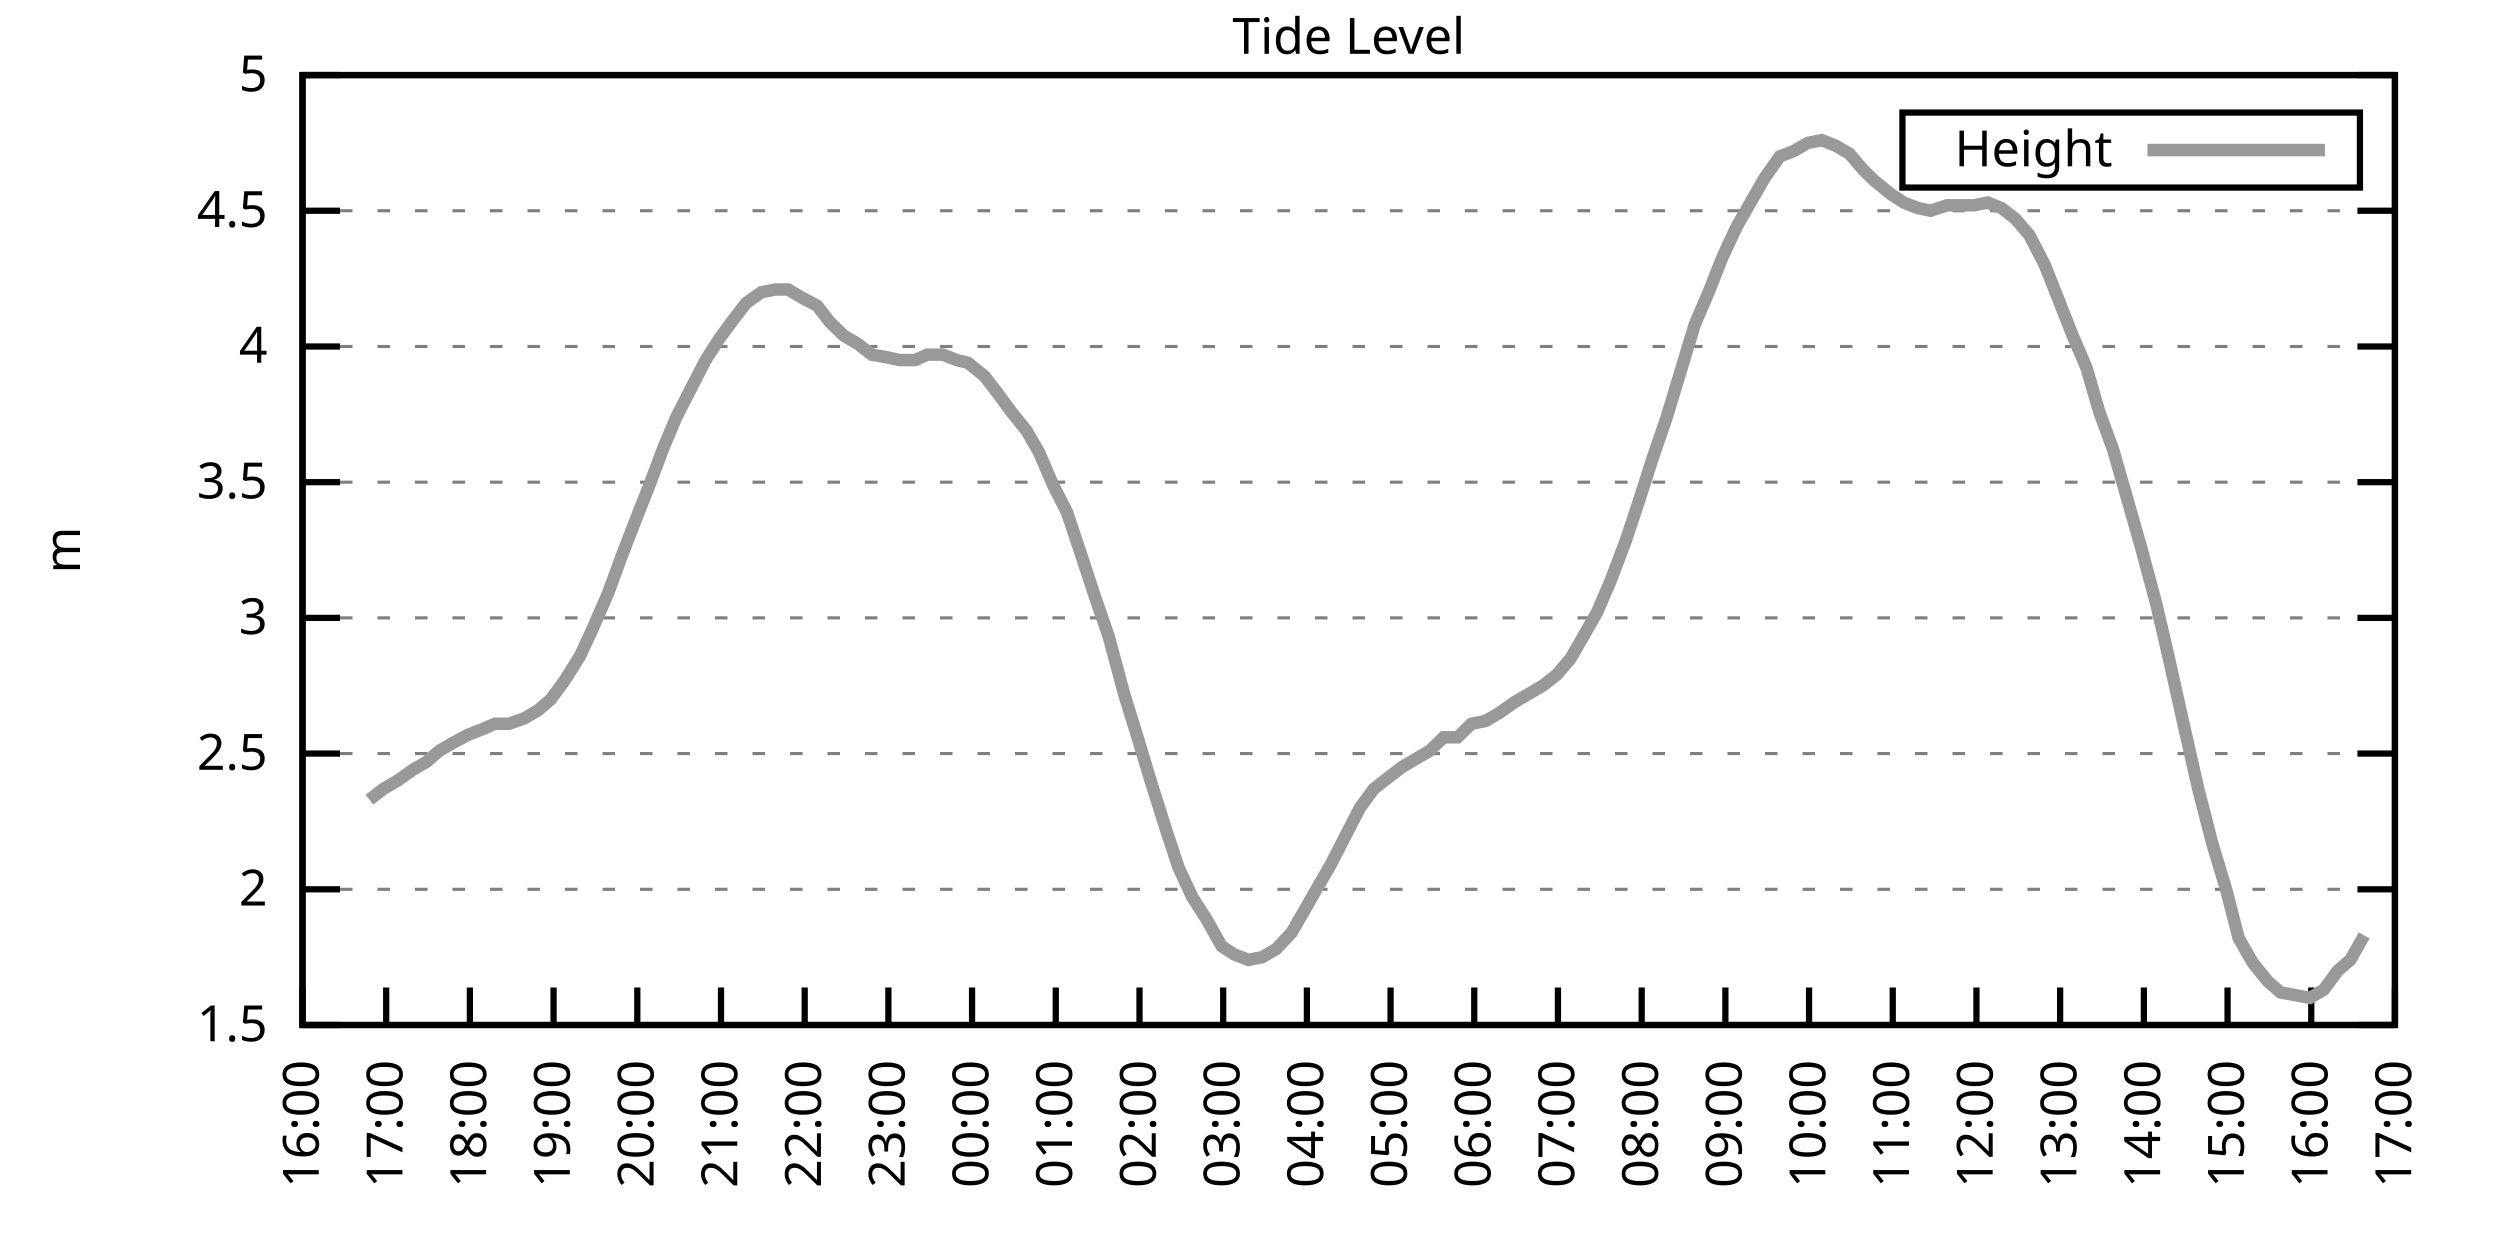
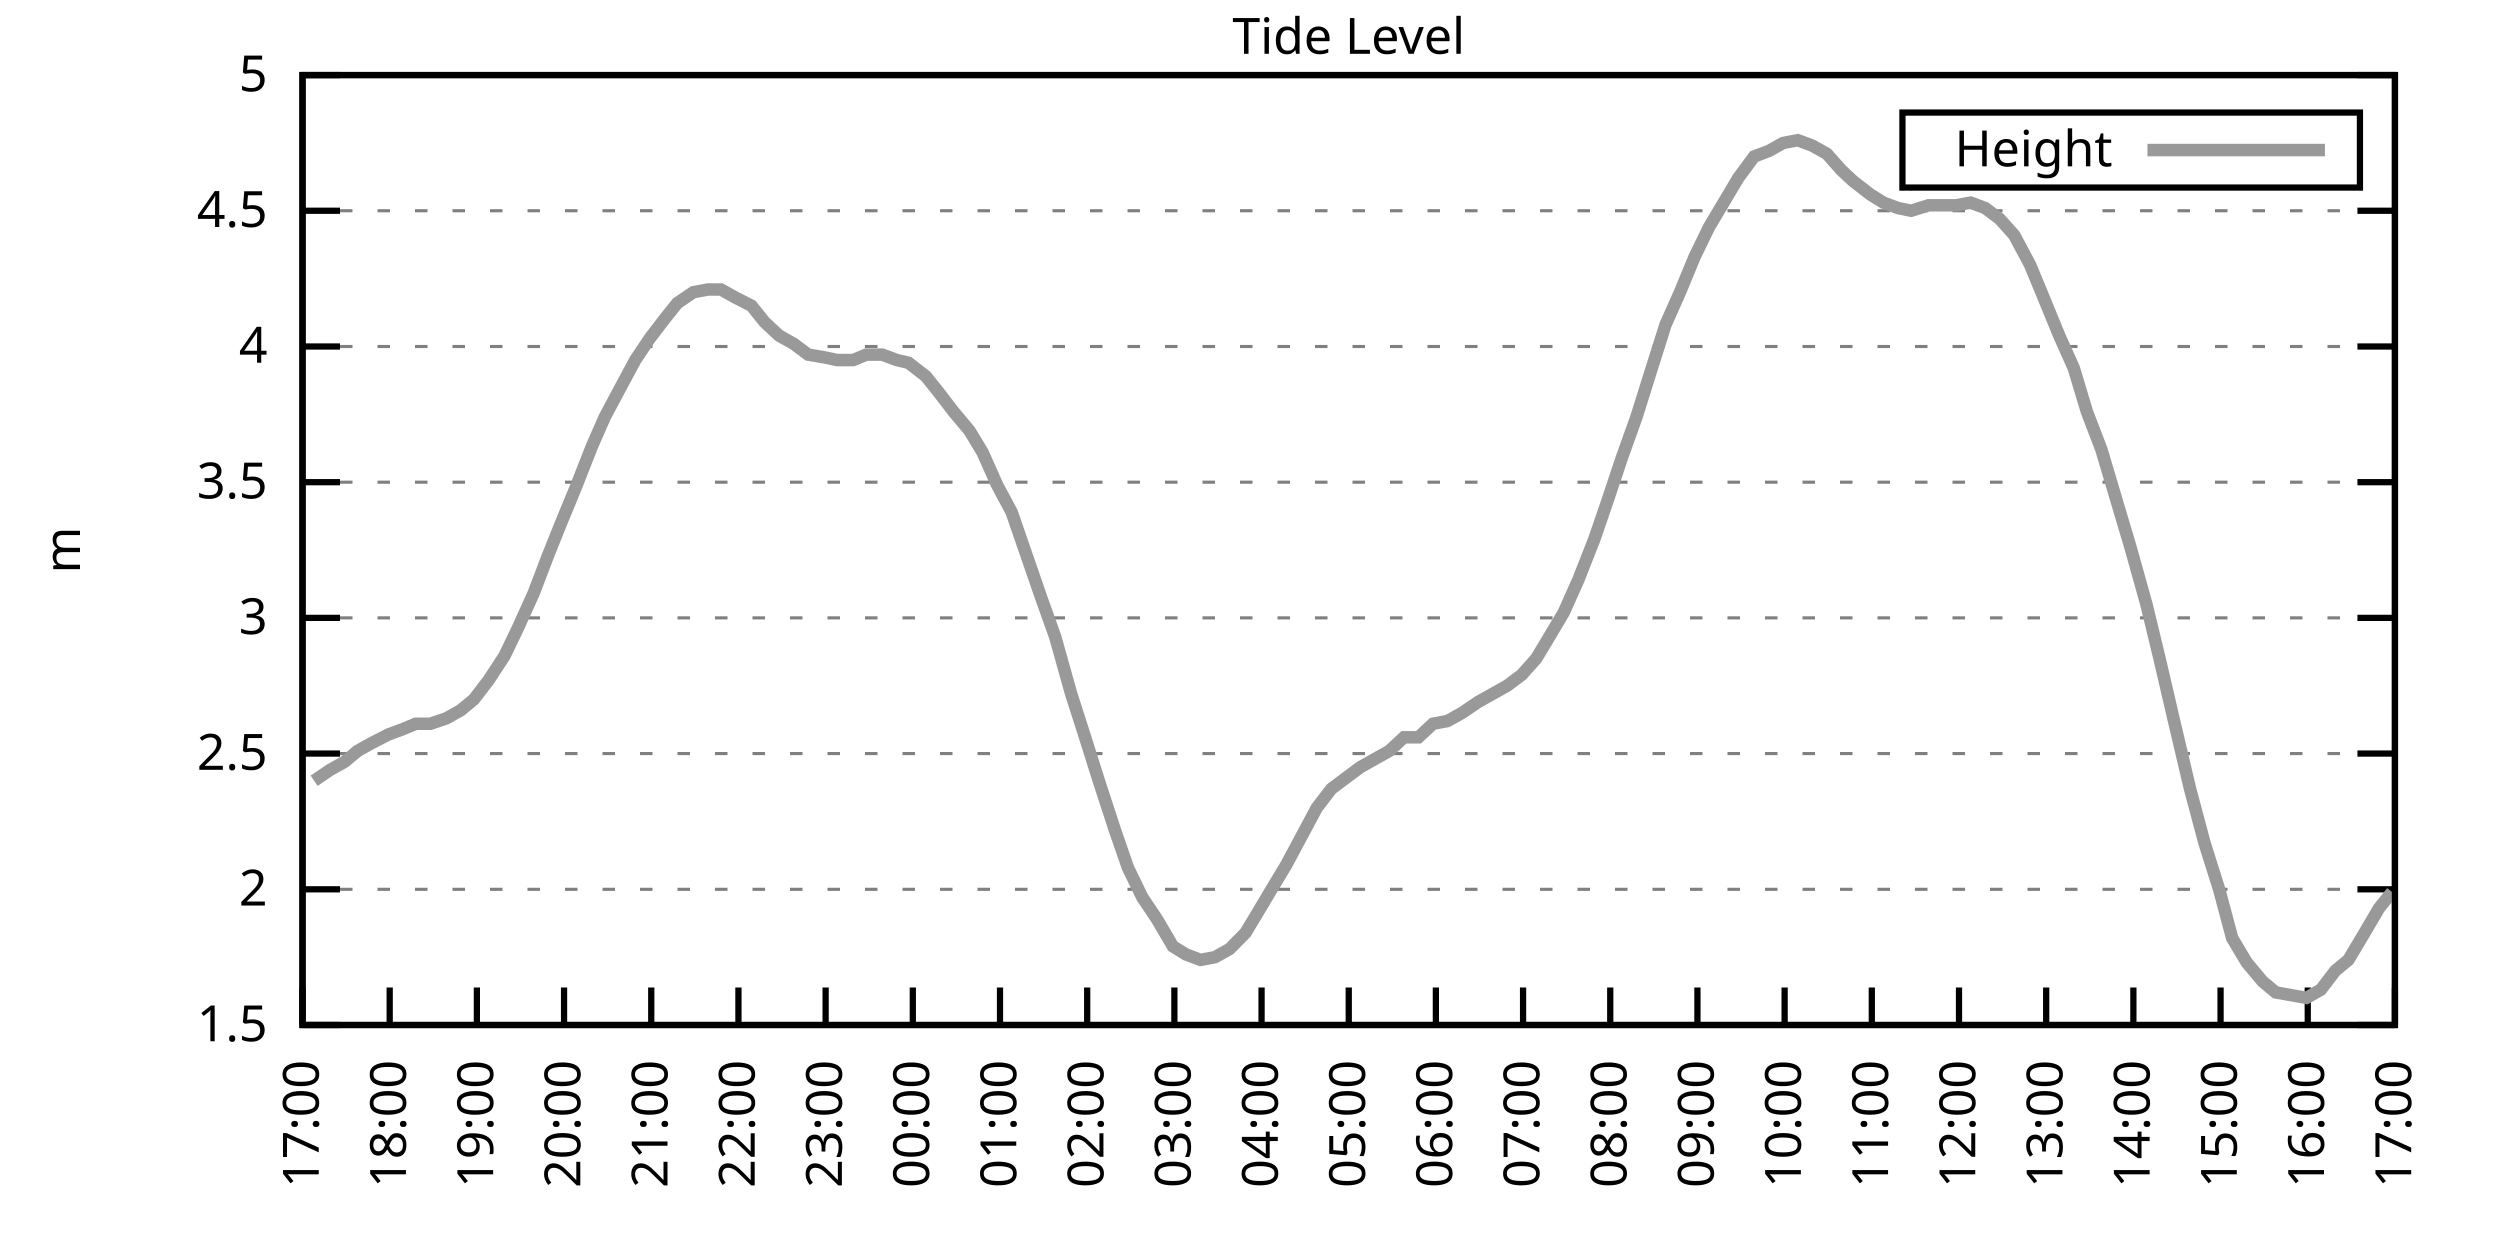
<svg xmlns="http://www.w3.org/2000/svg" xmlns:xlink="http://www.w3.org/1999/xlink" width="400" height="200" viewBox="0 0 400 200">
  <g id="gnuplot_canvas">
    <rect x="0" y="0" width="400" height="200" fill="none" />
    <defs>
      <circle id="gpDot" r="0.5" stroke-width="0.5" stroke="currentColor" />
      <path id="gpPt0" stroke-width="0.333" stroke="currentColor" d="M-1,0 h2 M0,-1 v2" />
      <path id="gpPt1" stroke-width="0.333" stroke="currentColor" d="M-1,-1 L1,1 M1,-1 L-1,1" />
      <path id="gpPt2" stroke-width="0.333" stroke="currentColor" d="M-1,0 L1,0 M0,-1 L0,1 M-1,-1 L1,1 M-1,1 L1,-1" />
      <rect id="gpPt3" stroke-width="0.333" stroke="currentColor" x="-1" y="-1" width="2" height="2" />
      <rect id="gpPt4" stroke-width="0.333" stroke="currentColor" fill="currentColor" x="-1" y="-1" width="2" height="2" />
      <circle id="gpPt5" stroke-width="0.333" stroke="currentColor" cx="0" cy="0" r="1" />
      <use xlink:href="#gpPt5" id="gpPt6" fill="currentColor" stroke="none" />
      <path id="gpPt7" stroke-width="0.333" stroke="currentColor" d="M0,-1.33 L-1.33,0.67 L1.33,0.67 z" />
      <use xlink:href="#gpPt7" id="gpPt8" fill="currentColor" stroke="none" />
      <use xlink:href="#gpPt7" id="gpPt9" stroke="currentColor" transform="rotate(180)" />
      <use xlink:href="#gpPt9" id="gpPt10" fill="currentColor" stroke="none" />
      <use xlink:href="#gpPt3" id="gpPt11" stroke="currentColor" transform="rotate(45)" />
      <use xlink:href="#gpPt11" id="gpPt12" fill="currentColor" stroke="none" />
      <path id="gpPt13" stroke-width="0.333" stroke="currentColor" d="M0,1.330 L1.265,0.411 L0.782,-1.067 L-0.782,-1.076 L-1.265,0.411 z" />
      <use xlink:href="#gpPt13" id="gpPt14" fill="currentColor" stroke="none" />
      <filter id="textbox" filterUnits="objectBoundingBox" x="0" y="0" height="1" width="1">
        <feFlood flood-color="white" flood-opacity="1" result="bgnd" />
        <feComposite in="SourceGraphic" in2="bgnd" operator="atop" />
      </filter>
      <filter id="greybox" filterUnits="objectBoundingBox" x="0" y="0" height="1" width="1">
        <feFlood flood-color="lightgrey" flood-opacity="1" result="grey" />
        <feComposite in="SourceGraphic" in2="grey" operator="atop" />
      </filter>
    </defs>
    <g fill="none" color="white" stroke="currentColor" stroke-width="1.00" stroke-linecap="butt" stroke-linejoin="miter">
</g>
    <g fill="none" color="black" stroke="currentColor" stroke-width="1.00" stroke-linecap="butt" stroke-linejoin="miter">
      <g stroke="none" shape-rendering="crispEdges">
        <polygon fill="rgb(255, 255, 255)" points="48.40,164.00 383.18,164.00 383.18,12.02 48.40,12.02 " />
      </g>
    </g>
    <g fill="none" color="black" stroke="currentColor" stroke-width="1.00" stroke-linecap="butt" stroke-linejoin="miter">
</g>
    <g fill="none" color="black" stroke="black" stroke-width="0.50" stroke-linecap="butt" stroke-linejoin="miter">
</g>
    <g fill="none" color="gray" stroke="currentColor" stroke-width="0.50" stroke-linecap="butt" stroke-linejoin="miter">
      <path stroke="gray" stroke-dasharray="2,4" class="gridline" d="M48.40,164.00 L383.19,164.00  " />
    </g>
    <g fill="none" color="gray" stroke="gray" stroke-width="1.00" stroke-linecap="butt" stroke-linejoin="miter">
</g>
    <g fill="none" color="black" stroke="currentColor" stroke-width="1.00" stroke-linecap="butt" stroke-linejoin="miter">
      <path stroke="black" d="M48.40,164.00 L54.40,164.00 M383.19,164.00 L377.19,164.00  " />
      <g transform="translate(42.80,166.60)" stroke="none" fill="black" font-family="Sans" font-size="8.00" text-anchor="end">
        <text>
          <tspan font-family="Sans"> 1.5</tspan>
        </text>
      </g>
    </g>
    <g fill="none" color="black" stroke="currentColor" stroke-width="1.00" stroke-linecap="butt" stroke-linejoin="miter">
</g>
    <g fill="none" color="black" stroke="black" stroke-width="0.50" stroke-linecap="butt" stroke-linejoin="miter">
</g>
    <g fill="none" color="gray" stroke="currentColor" stroke-width="0.50" stroke-linecap="butt" stroke-linejoin="miter">
      <path stroke="gray" stroke-dasharray="2,4" class="gridline" d="M48.40,142.29 L383.19,142.29  " />
    </g>
    <g fill="none" color="gray" stroke="gray" stroke-width="1.00" stroke-linecap="butt" stroke-linejoin="miter">
</g>
    <g fill="none" color="black" stroke="currentColor" stroke-width="1.00" stroke-linecap="butt" stroke-linejoin="miter">
      <path stroke="black" d="M48.40,142.29 L54.40,142.29 M383.19,142.29 L377.19,142.29  " />
      <g transform="translate(42.80,144.89)" stroke="none" fill="black" font-family="Sans" font-size="8.00" text-anchor="end">
        <text>
          <tspan font-family="Sans"> 2</tspan>
        </text>
      </g>
    </g>
    <g fill="none" color="black" stroke="currentColor" stroke-width="1.00" stroke-linecap="butt" stroke-linejoin="miter">
</g>
    <g fill="none" color="black" stroke="black" stroke-width="0.50" stroke-linecap="butt" stroke-linejoin="miter">
</g>
    <g fill="none" color="gray" stroke="currentColor" stroke-width="0.50" stroke-linecap="butt" stroke-linejoin="miter">
      <path stroke="gray" stroke-dasharray="2,4" class="gridline" d="M48.40,120.57 L383.19,120.57  " />
    </g>
    <g fill="none" color="gray" stroke="gray" stroke-width="1.00" stroke-linecap="butt" stroke-linejoin="miter">
</g>
    <g fill="none" color="black" stroke="currentColor" stroke-width="1.00" stroke-linecap="butt" stroke-linejoin="miter">
      <path stroke="black" d="M48.40,120.57 L54.40,120.57 M383.19,120.57 L377.19,120.57  " />
      <g transform="translate(42.80,123.17)" stroke="none" fill="black" font-family="Sans" font-size="8.00" text-anchor="end">
        <text>
          <tspan font-family="Sans"> 2.5</tspan>
        </text>
      </g>
    </g>
    <g fill="none" color="black" stroke="currentColor" stroke-width="1.00" stroke-linecap="butt" stroke-linejoin="miter">
</g>
    <g fill="none" color="black" stroke="black" stroke-width="0.50" stroke-linecap="butt" stroke-linejoin="miter">
</g>
    <g fill="none" color="gray" stroke="currentColor" stroke-width="0.50" stroke-linecap="butt" stroke-linejoin="miter">
      <path stroke="gray" stroke-dasharray="2,4" class="gridline" d="M48.40,98.86 L383.19,98.86  " />
    </g>
    <g fill="none" color="gray" stroke="gray" stroke-width="1.00" stroke-linecap="butt" stroke-linejoin="miter">
</g>
    <g fill="none" color="black" stroke="currentColor" stroke-width="1.00" stroke-linecap="butt" stroke-linejoin="miter">
      <path stroke="black" d="M48.40,98.86 L54.40,98.86 M383.19,98.86 L377.19,98.86  " />
      <g transform="translate(42.80,101.46)" stroke="none" fill="black" font-family="Sans" font-size="8.00" text-anchor="end">
        <text>
          <tspan font-family="Sans"> 3</tspan>
        </text>
      </g>
    </g>
    <g fill="none" color="black" stroke="currentColor" stroke-width="1.00" stroke-linecap="butt" stroke-linejoin="miter">
</g>
    <g fill="none" color="black" stroke="black" stroke-width="0.50" stroke-linecap="butt" stroke-linejoin="miter">
</g>
    <g fill="none" color="gray" stroke="currentColor" stroke-width="0.50" stroke-linecap="butt" stroke-linejoin="miter">
      <path stroke="gray" stroke-dasharray="2,4" class="gridline" d="M48.40,77.15 L383.19,77.15  " />
    </g>
    <g fill="none" color="gray" stroke="gray" stroke-width="1.00" stroke-linecap="butt" stroke-linejoin="miter">
</g>
    <g fill="none" color="black" stroke="currentColor" stroke-width="1.00" stroke-linecap="butt" stroke-linejoin="miter">
      <path stroke="black" d="M48.40,77.15 L54.40,77.15 M383.19,77.15 L377.19,77.15  " />
      <g transform="translate(42.80,79.75)" stroke="none" fill="black" font-family="Sans" font-size="8.00" text-anchor="end">
        <text>
          <tspan font-family="Sans"> 3.5</tspan>
        </text>
      </g>
    </g>
    <g fill="none" color="black" stroke="currentColor" stroke-width="1.00" stroke-linecap="butt" stroke-linejoin="miter">
</g>
    <g fill="none" color="black" stroke="black" stroke-width="0.50" stroke-linecap="butt" stroke-linejoin="miter">
</g>
    <g fill="none" color="gray" stroke="currentColor" stroke-width="0.50" stroke-linecap="butt" stroke-linejoin="miter">
      <path stroke="gray" stroke-dasharray="2,4" class="gridline" d="M48.40,55.44 L383.19,55.44  " />
    </g>
    <g fill="none" color="gray" stroke="gray" stroke-width="1.00" stroke-linecap="butt" stroke-linejoin="miter">
</g>
    <g fill="none" color="black" stroke="currentColor" stroke-width="1.00" stroke-linecap="butt" stroke-linejoin="miter">
      <path stroke="black" d="M48.40,55.44 L54.40,55.44 M383.19,55.44 L377.19,55.44  " />
      <g transform="translate(42.80,58.04)" stroke="none" fill="black" font-family="Sans" font-size="8.00" text-anchor="end">
        <text>
          <tspan font-family="Sans"> 4</tspan>
        </text>
      </g>
    </g>
    <g fill="none" color="black" stroke="currentColor" stroke-width="1.00" stroke-linecap="butt" stroke-linejoin="miter">
</g>
    <g fill="none" color="black" stroke="black" stroke-width="0.50" stroke-linecap="butt" stroke-linejoin="miter">
</g>
    <g fill="none" color="gray" stroke="currentColor" stroke-width="0.50" stroke-linecap="butt" stroke-linejoin="miter">
      <path stroke="gray" stroke-dasharray="2,4" class="gridline" d="M48.40,33.72 L383.19,33.72  " />
    </g>
    <g fill="none" color="gray" stroke="gray" stroke-width="1.00" stroke-linecap="butt" stroke-linejoin="miter">
</g>
    <g fill="none" color="black" stroke="currentColor" stroke-width="1.00" stroke-linecap="butt" stroke-linejoin="miter">
      <path stroke="black" d="M48.40,33.72 L54.40,33.72 M383.19,33.72 L377.19,33.72  " />
      <g transform="translate(42.80,36.32)" stroke="none" fill="black" font-family="Sans" font-size="8.00" text-anchor="end">
        <text>
          <tspan font-family="Sans"> 4.5</tspan>
        </text>
      </g>
    </g>
    <g fill="none" color="black" stroke="currentColor" stroke-width="1.00" stroke-linecap="butt" stroke-linejoin="miter">
</g>
    <g fill="none" color="black" stroke="black" stroke-width="0.50" stroke-linecap="butt" stroke-linejoin="miter">
</g>
    <g fill="none" color="gray" stroke="currentColor" stroke-width="0.50" stroke-linecap="butt" stroke-linejoin="miter">
      <path stroke="gray" stroke-dasharray="2,4" class="gridline" d="M48.40,12.01 L383.19,12.01  " />
    </g>
    <g fill="none" color="gray" stroke="gray" stroke-width="1.00" stroke-linecap="butt" stroke-linejoin="miter">
</g>
    <g fill="none" color="black" stroke="currentColor" stroke-width="1.00" stroke-linecap="butt" stroke-linejoin="miter">
      <path stroke="black" d="M48.40,12.01 L54.40,12.01 M383.19,12.01 L377.19,12.01  " />
      <g transform="translate(42.80,14.61)" stroke="none" fill="black" font-family="Sans" font-size="8.00" text-anchor="end">
        <text>
          <tspan font-family="Sans"> 5</tspan>
        </text>
      </g>
    </g>
    <g fill="none" color="black" stroke="currentColor" stroke-width="1.00" stroke-linecap="butt" stroke-linejoin="miter">
      <path stroke="black" d="M48.40,164.00 L48.40,158.00  " />
      <g transform="translate(51.00,169.60) rotate(270.00)" stroke="none" fill="black" font-family="Sans" font-size="8.00" text-anchor="end">
        <text>
-           <tspan font-family="Sans">16:00</tspan>
-         </text>
-       </g>
-     </g>
-     <g fill="none" color="black" stroke="currentColor" stroke-width="1.00" stroke-linecap="butt" stroke-linejoin="miter">
-       <path stroke="black" d="M61.79,164.00 L61.79,158.00  " />
-       <g transform="translate(64.39,169.60) rotate(270.00)" stroke="none" fill="black" font-family="Sans" font-size="8.00" text-anchor="end">
-         <text>
          <tspan font-family="Sans">17:00</tspan>
        </text>
      </g>
    </g>
    <g fill="none" color="black" stroke="currentColor" stroke-width="1.00" stroke-linecap="butt" stroke-linejoin="miter">
-       <path stroke="black" d="M75.18,164.00 L75.18,158.00  " />
-       <g transform="translate(77.78,169.60) rotate(270.00)" stroke="none" fill="black" font-family="Sans" font-size="8.00" text-anchor="end">
+       <path stroke="black" d="M62.35,164.00 L62.35,158.00  " />
+       <g transform="translate(64.95,169.60) rotate(270.00)" stroke="none" fill="black" font-family="Sans" font-size="8.00" text-anchor="end">
        <text>
          <tspan font-family="Sans">18:00</tspan>
        </text>
      </g>
    </g>
    <g fill="none" color="black" stroke="currentColor" stroke-width="1.00" stroke-linecap="butt" stroke-linejoin="miter">
-       <path stroke="black" d="M88.57,164.00 L88.57,158.00  " />
-       <g transform="translate(91.17,169.60) rotate(270.00)" stroke="none" fill="black" font-family="Sans" font-size="8.00" text-anchor="end">
+       <path stroke="black" d="M76.30,164.00 L76.30,158.00  " />
+       <g transform="translate(78.90,169.60) rotate(270.00)" stroke="none" fill="black" font-family="Sans" font-size="8.00" text-anchor="end">
        <text>
          <tspan font-family="Sans">19:00</tspan>
        </text>
      </g>
    </g>
    <g fill="none" color="black" stroke="currentColor" stroke-width="1.00" stroke-linecap="butt" stroke-linejoin="miter">
-       <path stroke="black" d="M101.97,164.00 L101.97,158.00  " />
-       <g transform="translate(104.57,169.60) rotate(270.00)" stroke="none" fill="black" font-family="Sans" font-size="8.00" text-anchor="end">
+       <path stroke="black" d="M90.25,164.00 L90.25,158.00  " />
+       <g transform="translate(92.85,169.60) rotate(270.00)" stroke="none" fill="black" font-family="Sans" font-size="8.00" text-anchor="end">
        <text>
          <tspan font-family="Sans">20:00</tspan>
        </text>
      </g>
    </g>
    <g fill="none" color="black" stroke="currentColor" stroke-width="1.00" stroke-linecap="butt" stroke-linejoin="miter">
-       <path stroke="black" d="M115.36,164.00 L115.36,158.00  " />
-       <g transform="translate(117.96,169.60) rotate(270.00)" stroke="none" fill="black" font-family="Sans" font-size="8.00" text-anchor="end">
+       <path stroke="black" d="M104.20,164.00 L104.20,158.00  " />
+       <g transform="translate(106.80,169.60) rotate(270.00)" stroke="none" fill="black" font-family="Sans" font-size="8.00" text-anchor="end">
        <text>
          <tspan font-family="Sans">21:00</tspan>
        </text>
      </g>
    </g>
    <g fill="none" color="black" stroke="currentColor" stroke-width="1.00" stroke-linecap="butt" stroke-linejoin="miter">
-       <path stroke="black" d="M128.75,164.00 L128.75,158.00  " />
-       <g transform="translate(131.35,169.60) rotate(270.00)" stroke="none" fill="black" font-family="Sans" font-size="8.00" text-anchor="end">
+       <path stroke="black" d="M118.15,164.00 L118.15,158.00  " />
+       <g transform="translate(120.75,169.60) rotate(270.00)" stroke="none" fill="black" font-family="Sans" font-size="8.00" text-anchor="end">
        <text>
          <tspan font-family="Sans">22:00</tspan>
        </text>
      </g>
    </g>
    <g fill="none" color="black" stroke="currentColor" stroke-width="1.00" stroke-linecap="butt" stroke-linejoin="miter">
-       <path stroke="black" d="M142.14,164.00 L142.14,158.00  " />
-       <g transform="translate(144.74,169.60) rotate(270.00)" stroke="none" fill="black" font-family="Sans" font-size="8.00" text-anchor="end">
+       <path stroke="black" d="M132.10,164.00 L132.10,158.00  " />
+       <g transform="translate(134.70,169.60) rotate(270.00)" stroke="none" fill="black" font-family="Sans" font-size="8.00" text-anchor="end">
        <text>
          <tspan font-family="Sans">23:00</tspan>
        </text>
      </g>
    </g>
    <g fill="none" color="black" stroke="currentColor" stroke-width="1.00" stroke-linecap="butt" stroke-linejoin="miter">
-       <path stroke="black" d="M155.53,164.00 L155.53,158.00  " />
-       <g transform="translate(158.13,169.60) rotate(270.00)" stroke="none" fill="black" font-family="Sans" font-size="8.00" text-anchor="end">
+       <path stroke="black" d="M146.05,164.00 L146.05,158.00  " />
+       <g transform="translate(148.65,169.60) rotate(270.00)" stroke="none" fill="black" font-family="Sans" font-size="8.00" text-anchor="end">
        <text>
          <tspan font-family="Sans">00:00</tspan>
        </text>
      </g>
    </g>
    <g fill="none" color="black" stroke="currentColor" stroke-width="1.00" stroke-linecap="butt" stroke-linejoin="miter">
-       <path stroke="black" d="M168.92,164.00 L168.92,158.00  " />
-       <g transform="translate(171.52,169.60) rotate(270.00)" stroke="none" fill="black" font-family="Sans" font-size="8.00" text-anchor="end">
+       <path stroke="black" d="M160.00,164.00 L160.00,158.00  " />
+       <g transform="translate(162.60,169.60) rotate(270.00)" stroke="none" fill="black" font-family="Sans" font-size="8.00" text-anchor="end">
        <text>
          <tspan font-family="Sans">01:00</tspan>
        </text>
      </g>
    </g>
    <g fill="none" color="black" stroke="currentColor" stroke-width="1.00" stroke-linecap="butt" stroke-linejoin="miter">
-       <path stroke="black" d="M182.32,164.00 L182.32,158.00  " />
-       <g transform="translate(184.92,169.60) rotate(270.00)" stroke="none" fill="black" font-family="Sans" font-size="8.00" text-anchor="end">
+       <path stroke="black" d="M173.95,164.00 L173.95,158.00  " />
+       <g transform="translate(176.55,169.60) rotate(270.00)" stroke="none" fill="black" font-family="Sans" font-size="8.00" text-anchor="end">
        <text>
          <tspan font-family="Sans">02:00</tspan>
        </text>
      </g>
    </g>
    <g fill="none" color="black" stroke="currentColor" stroke-width="1.00" stroke-linecap="butt" stroke-linejoin="miter">
-       <path stroke="black" d="M195.71,164.00 L195.71,158.00  " />
-       <g transform="translate(198.31,169.60) rotate(270.00)" stroke="none" fill="black" font-family="Sans" font-size="8.00" text-anchor="end">
+       <path stroke="black" d="M187.90,164.00 L187.90,158.00  " />
+       <g transform="translate(190.50,169.60) rotate(270.00)" stroke="none" fill="black" font-family="Sans" font-size="8.00" text-anchor="end">
        <text>
          <tspan font-family="Sans">03:00</tspan>
        </text>
      </g>
    </g>
    <g fill="none" color="black" stroke="currentColor" stroke-width="1.00" stroke-linecap="butt" stroke-linejoin="miter">
-       <path stroke="black" d="M209.10,164.00 L209.10,158.00  " />
-       <g transform="translate(211.70,169.60) rotate(270.00)" stroke="none" fill="black" font-family="Sans" font-size="8.00" text-anchor="end">
+       <path stroke="black" d="M201.85,164.00 L201.85,158.00  " />
+       <g transform="translate(204.45,169.60) rotate(270.00)" stroke="none" fill="black" font-family="Sans" font-size="8.00" text-anchor="end">
        <text>
          <tspan font-family="Sans">04:00</tspan>
        </text>
      </g>
    </g>
    <g fill="none" color="black" stroke="currentColor" stroke-width="1.00" stroke-linecap="butt" stroke-linejoin="miter">
-       <path stroke="black" d="M222.49,164.00 L222.49,158.00  " />
-       <g transform="translate(225.09,169.60) rotate(270.00)" stroke="none" fill="black" font-family="Sans" font-size="8.00" text-anchor="end">
+       <path stroke="black" d="M215.80,164.00 L215.80,158.00  " />
+       <g transform="translate(218.40,169.60) rotate(270.00)" stroke="none" fill="black" font-family="Sans" font-size="8.00" text-anchor="end">
        <text>
          <tspan font-family="Sans">05:00</tspan>
        </text>
      </g>
    </g>
    <g fill="none" color="black" stroke="currentColor" stroke-width="1.00" stroke-linecap="butt" stroke-linejoin="miter">
-       <path stroke="black" d="M235.88,164.00 L235.88,158.00  " />
-       <g transform="translate(238.48,169.60) rotate(270.00)" stroke="none" fill="black" font-family="Sans" font-size="8.00" text-anchor="end">
+       <path stroke="black" d="M229.74,164.00 L229.74,158.00  " />
+       <g transform="translate(232.34,169.60) rotate(270.00)" stroke="none" fill="black" font-family="Sans" font-size="8.00" text-anchor="end">
        <text>
          <tspan font-family="Sans">06:00</tspan>
        </text>
      </g>
    </g>
    <g fill="none" color="black" stroke="currentColor" stroke-width="1.00" stroke-linecap="butt" stroke-linejoin="miter">
-       <path stroke="black" d="M249.27,164.00 L249.27,158.00  " />
-       <g transform="translate(251.87,169.60) rotate(270.00)" stroke="none" fill="black" font-family="Sans" font-size="8.00" text-anchor="end">
+       <path stroke="black" d="M243.69,164.00 L243.69,158.00  " />
+       <g transform="translate(246.29,169.60) rotate(270.00)" stroke="none" fill="black" font-family="Sans" font-size="8.00" text-anchor="end">
        <text>
          <tspan font-family="Sans">07:00</tspan>
        </text>
      </g>
    </g>
    <g fill="none" color="black" stroke="currentColor" stroke-width="1.00" stroke-linecap="butt" stroke-linejoin="miter">
-       <path stroke="black" d="M262.67,164.00 L262.67,158.00  " />
-       <g transform="translate(265.27,169.60) rotate(270.00)" stroke="none" fill="black" font-family="Sans" font-size="8.00" text-anchor="end">
+       <path stroke="black" d="M257.64,164.00 L257.64,158.00  " />
+       <g transform="translate(260.24,169.60) rotate(270.00)" stroke="none" fill="black" font-family="Sans" font-size="8.00" text-anchor="end">
        <text>
          <tspan font-family="Sans">08:00</tspan>
        </text>
      </g>
    </g>
    <g fill="none" color="black" stroke="currentColor" stroke-width="1.00" stroke-linecap="butt" stroke-linejoin="miter">
-       <path stroke="black" d="M276.06,164.00 L276.06,158.00  " />
-       <g transform="translate(278.66,169.60) rotate(270.00)" stroke="none" fill="black" font-family="Sans" font-size="8.00" text-anchor="end">
+       <path stroke="black" d="M271.59,164.00 L271.59,158.00  " />
+       <g transform="translate(274.19,169.60) rotate(270.00)" stroke="none" fill="black" font-family="Sans" font-size="8.00" text-anchor="end">
        <text>
          <tspan font-family="Sans">09:00</tspan>
        </text>
      </g>
    </g>
    <g fill="none" color="black" stroke="currentColor" stroke-width="1.00" stroke-linecap="butt" stroke-linejoin="miter">
-       <path stroke="black" d="M289.45,164.00 L289.45,158.00  " />
-       <g transform="translate(292.05,169.60) rotate(270.00)" stroke="none" fill="black" font-family="Sans" font-size="8.00" text-anchor="end">
+       <path stroke="black" d="M285.54,164.00 L285.54,158.00  " />
+       <g transform="translate(288.14,169.60) rotate(270.00)" stroke="none" fill="black" font-family="Sans" font-size="8.00" text-anchor="end">
        <text>
          <tspan font-family="Sans">10:00</tspan>
        </text>
      </g>
    </g>
    <g fill="none" color="black" stroke="currentColor" stroke-width="1.00" stroke-linecap="butt" stroke-linejoin="miter">
-       <path stroke="black" d="M302.84,164.00 L302.84,158.00  " />
-       <g transform="translate(305.44,169.60) rotate(270.00)" stroke="none" fill="black" font-family="Sans" font-size="8.00" text-anchor="end">
+       <path stroke="black" d="M299.49,164.00 L299.49,158.00  " />
+       <g transform="translate(302.09,169.60) rotate(270.00)" stroke="none" fill="black" font-family="Sans" font-size="8.00" text-anchor="end">
        <text>
          <tspan font-family="Sans">11:00</tspan>
        </text>
      </g>
    </g>
    <g fill="none" color="black" stroke="currentColor" stroke-width="1.00" stroke-linecap="butt" stroke-linejoin="miter">
-       <path stroke="black" d="M316.23,164.00 L316.23,158.00  " />
-       <g transform="translate(318.83,169.60) rotate(270.00)" stroke="none" fill="black" font-family="Sans" font-size="8.00" text-anchor="end">
+       <path stroke="black" d="M313.44,164.00 L313.44,158.00  " />
+       <g transform="translate(316.04,169.60) rotate(270.00)" stroke="none" fill="black" font-family="Sans" font-size="8.00" text-anchor="end">
        <text>
          <tspan font-family="Sans">12:00</tspan>
        </text>
      </g>
    </g>
    <g fill="none" color="black" stroke="currentColor" stroke-width="1.00" stroke-linecap="butt" stroke-linejoin="miter">
-       <path stroke="black" d="M329.62,164.00 L329.62,158.00  " />
-       <g transform="translate(332.22,169.60) rotate(270.00)" stroke="none" fill="black" font-family="Sans" font-size="8.00" text-anchor="end">
+       <path stroke="black" d="M327.39,164.00 L327.39,158.00  " />
+       <g transform="translate(329.99,169.60) rotate(270.00)" stroke="none" fill="black" font-family="Sans" font-size="8.00" text-anchor="end">
        <text>
          <tspan font-family="Sans">13:00</tspan>
        </text>
      </g>
    </g>
    <g fill="none" color="black" stroke="currentColor" stroke-width="1.00" stroke-linecap="butt" stroke-linejoin="miter">
-       <path stroke="black" d="M343.02,164.00 L343.02,158.00  " />
-       <g transform="translate(345.62,169.60) rotate(270.00)" stroke="none" fill="black" font-family="Sans" font-size="8.00" text-anchor="end">
+       <path stroke="black" d="M341.34,164.00 L341.34,158.00  " />
+       <g transform="translate(343.94,169.60) rotate(270.00)" stroke="none" fill="black" font-family="Sans" font-size="8.00" text-anchor="end">
        <text>
          <tspan font-family="Sans">14:00</tspan>
        </text>
      </g>
    </g>
    <g fill="none" color="black" stroke="currentColor" stroke-width="1.00" stroke-linecap="butt" stroke-linejoin="miter">
-       <path stroke="black" d="M356.41,164.00 L356.41,158.00  " />
-       <g transform="translate(359.01,169.60) rotate(270.00)" stroke="none" fill="black" font-family="Sans" font-size="8.00" text-anchor="end">
+       <path stroke="black" d="M355.29,164.00 L355.29,158.00  " />
+       <g transform="translate(357.89,169.60) rotate(270.00)" stroke="none" fill="black" font-family="Sans" font-size="8.00" text-anchor="end">
        <text>
          <tspan font-family="Sans">15:00</tspan>
        </text>
      </g>
    </g>
    <g fill="none" color="black" stroke="currentColor" stroke-width="1.00" stroke-linecap="butt" stroke-linejoin="miter">
-       <path stroke="black" d="M369.80,164.00 L369.80,158.00  " />
-       <g transform="translate(372.40,169.60) rotate(270.00)" stroke="none" fill="black" font-family="Sans" font-size="8.00" text-anchor="end">
+       <path stroke="black" d="M369.24,164.00 L369.24,158.00  " />
+       <g transform="translate(371.84,169.60) rotate(270.00)" stroke="none" fill="black" font-family="Sans" font-size="8.00" text-anchor="end">
        <text>
          <tspan font-family="Sans">16:00</tspan>
        </text>
      </g>
    </g>
    <g fill="none" color="black" stroke="currentColor" stroke-width="1.00" stroke-linecap="butt" stroke-linejoin="miter">
      <path stroke="black" d="M383.19,164.00 L383.19,158.00  " />
      <g transform="translate(385.79,169.60) rotate(270.00)" stroke="none" fill="black" font-family="Sans" font-size="8.00" text-anchor="end">
        <text>
          <tspan font-family="Sans">17:00</tspan>
        </text>
      </g>
    </g>
    <g fill="none" color="black" stroke="currentColor" stroke-width="1.00" stroke-linecap="butt" stroke-linejoin="miter">
</g>
    <g fill="none" color="black" stroke="currentColor" stroke-width="1.00" stroke-linecap="butt" stroke-linejoin="miter">
      <path stroke="black" d="M48.40,12.01 L48.40,164.00 L383.19,164.00 L383.19,12.01 L48.40,12.01 Z  " />
    </g>
    <g fill="none" color="black" stroke="currentColor" stroke-width="1.00" stroke-linecap="butt" stroke-linejoin="miter">
</g>
    <g fill="none" color="black" stroke="currentColor" stroke-width="1.00" stroke-linecap="butt" stroke-linejoin="miter">
      <path stroke="black" d="M304.39,30.01 L304.39,18.01 L377.59,18.01 L377.59,30.01 L304.39,30.01 Z  " />
    </g>
    <g id="Tide_level_plot_1">
      <g fill="none" color="white" stroke="black" stroke-width="2.00" stroke-linecap="butt" stroke-linejoin="miter">
</g>
      <g fill="none" color="black" stroke="currentColor" stroke-width="2.00" stroke-linecap="butt" stroke-linejoin="miter">
        <g transform="translate(337.99,26.61)" stroke="none" fill="black" font-family="Sans" font-size="8.00" text-anchor="end">
          <text>
            <tspan font-family="Sans">Height</tspan>
          </text>
        </g>
      </g>
      <g fill="none" color="black" stroke="currentColor" stroke-width="2.00" stroke-linecap="butt" stroke-linejoin="miter">
-         <path stroke="rgb(153, 153, 153)" d="M343.59,24.01 L371.99,24.01 M59.11,127.96 L61.35,126.22 L63.58,124.92 L66.03,123.18 L68.26,121.88 L70.27,120.14   L72.50,118.84 L74.96,117.53 L77.19,116.67 L79.20,115.80 L81.43,115.80 L83.89,114.93 L86.12,113.63 L88.13,111.89   L90.36,108.85 L92.82,104.94 L94.82,100.60 L97.28,94.95 L99.51,88.87 L101.52,83.66 L103.75,78.02 L106.21,71.50   L108.22,66.73 L110.45,62.38 L112.90,57.61 L115.13,54.13 L117.37,51.09 L119.38,48.49 L121.83,46.75 L124.06,46.32   L126.07,46.32 L128.30,47.62 L130.76,48.92 L132.77,51.53 L135.00,53.70 L137.23,55.00 L139.46,56.74 L141.92,57.17   L143.93,57.61 L146.38,57.61 L148.39,56.74 L150.85,56.74 L153.08,57.61 L154.86,58.04 L157.54,60.21 L159.55,62.82   L161.78,65.86 L164.24,68.90 L166.25,72.37 L168.48,77.58 L170.71,81.93 L173.17,89.31 L175.17,95.39 L177.41,101.90   L179.86,111.02 L181.87,117.53 L184.10,124.92 L186.56,132.73 L188.57,138.81 L190.80,143.59 L193.03,147.06 L195.48,151.41   L197.49,152.71 L199.73,153.58 L201.96,153.14 L204.19,151.84 L206.64,149.24 L208.65,145.76 L210.88,141.85 L212.89,138.38   L215.57,133.17 L217.58,129.26 L219.81,126.22 L222.04,124.48 L224.28,122.75 L226.51,121.44 L228.74,120.14 L230.97,117.97   L233.20,117.97 L235.44,115.80 L237.67,115.36 L239.90,114.06 L242.36,112.32 L244.59,111.02 L246.82,109.72 L249.05,107.98   L251.28,105.38 L253.29,101.90 L255.52,97.99 L257.76,92.78 L260.21,86.27 L262.22,80.19 L264.45,73.24 L266.68,66.73   L268.92,59.34 L271.15,51.96 L273.38,46.75 L275.61,41.11 L277.84,36.33 L280.07,32.42 L282.31,28.51 L284.76,25.04   L286.99,24.17 L289.23,22.87 L291.46,22.43 L293.69,23.30 L295.92,24.60 L298.15,27.21 L299.94,28.95 L302.62,31.12   L304.63,32.42 L306.86,33.29 L308.87,33.72 L311.54,32.85 L313.55,32.85 L315.79,32.85 L318.02,32.42 L320.25,33.29   L322.48,35.03 L324.71,37.63 L327.17,42.41 L329.40,48.05 L331.63,53.70 L333.86,58.91 L335.87,65.86 L338.10,71.94   L340.34,79.75 L342.57,87.57 L345.02,96.69 L347.03,105.38 L349.26,115.36 L351.72,126.22 L353.95,134.90 L356.18,142.29   L358.19,150.10 L360.42,154.01 L362.88,157.05 L364.89,158.79 L369.58,159.66 L371.81,158.35 L374.04,155.31 L376.05,153.58   L378.28,149.67  " />
+         <path stroke="rgb(153, 153, 153)" d="M343.59,24.01 L371.99,24.01 M50.26,124.92 L52.82,123.18 L55.14,121.88 L57.23,120.14 L59.56,118.84 L62.12,117.53   L64.44,116.67 L66.53,115.80 L68.86,115.80 L71.42,114.93 L73.74,113.63 L75.83,111.89 L78.16,108.85 L80.72,104.94   L82.81,100.60 L85.37,94.95 L87.69,88.87 L89.78,83.66 L92.11,78.02 L94.67,71.50 L96.76,66.73 L99.08,62.38   L101.64,57.61 L103.97,54.13 L106.29,51.09 L108.38,48.49 L110.94,46.75 L113.27,46.32 L115.36,46.32 L117.68,47.62   L120.24,48.92 L122.33,51.53 L124.66,53.70 L126.98,55.00 L129.31,56.74 L131.87,57.17 L133.96,57.61 L136.51,57.61   L138.61,56.74 L141.16,56.74 L143.49,57.61 L145.35,58.04 L148.14,60.21 L150.23,62.82 L152.56,65.86 L155.11,68.90   L157.21,72.37 L159.53,77.58 L161.86,81.93 L164.41,89.31 L166.51,95.39 L168.83,101.90 L171.39,111.02 L173.48,117.53   L175.81,124.92 L178.36,132.73 L180.46,138.81 L182.78,143.59 L185.11,147.06 L187.66,151.41 L189.76,152.71 L192.08,153.58   L194.41,153.14 L196.73,151.84 L199.29,149.24 L201.38,145.76 L203.71,141.85 L205.80,138.38 L208.59,133.17 L210.68,129.26   L213.01,126.22 L215.33,124.48 L217.65,122.75 L219.98,121.44 L222.30,120.14 L224.63,117.97 L226.95,117.97 L229.28,115.80   L231.60,115.36 L233.93,114.06 L236.49,112.32 L238.81,111.02 L241.14,109.72 L243.46,107.98 L245.79,105.38 L247.88,101.90   L250.20,97.99 L252.53,92.78 L255.09,86.27 L257.18,80.19 L259.50,73.24 L261.83,66.73 L264.15,59.34 L266.48,51.96   L268.80,46.75 L271.13,41.11 L273.45,36.33 L275.78,32.42 L278.10,28.51 L280.66,25.04 L282.99,24.17 L285.31,22.87   L287.64,22.43 L289.96,23.30 L292.29,24.60 L294.61,27.21 L296.47,28.95 L299.26,31.12 L301.35,32.42 L303.68,33.29   L305.77,33.72 L308.56,32.85 L310.65,32.85 L312.98,32.85 L315.30,32.42 L317.63,33.29 L319.95,35.03 L322.28,37.63   L324.83,42.41 L327.16,48.05 L329.48,53.70 L331.81,58.91 L333.90,65.86 L336.23,71.94 L338.55,79.75 L340.88,87.57   L343.43,96.69 L345.53,105.38 L347.85,115.36 L350.41,126.22 L352.73,134.90 L355.06,142.29 L357.15,150.10 L359.48,154.01   L362.03,157.05 L364.13,158.79 L369.01,159.66 L371.33,158.35 L373.66,155.31 L375.75,153.58 L378.08,149.67 L380.63,145.33   L382.73,142.72  " />
      </g>
    </g>
    <g fill="none" color="black" stroke="currentColor" stroke-width="2.00" stroke-linecap="butt" stroke-linejoin="miter">
</g>
    <g fill="none" color="black" stroke="black" stroke-width="1.00" stroke-linecap="butt" stroke-linejoin="miter">
</g>
    <g fill="none" color="black" stroke="currentColor" stroke-width="1.00" stroke-linecap="butt" stroke-linejoin="miter">
      <path stroke="black" d="M48.40,12.01 L48.40,164.00 L383.19,164.00 L383.19,12.01 L48.40,12.01 Z  " />
      <g transform="translate(12.80,88.01) rotate(270.00)" stroke="none" fill="black" font-family="Sans" font-size="8.00" text-anchor="middle">
        <text>
          <tspan font-family="Sans">m</tspan>
        </text>
      </g>
    </g>
    <g fill="none" color="black" stroke="currentColor" stroke-width="1.00" stroke-linecap="butt" stroke-linejoin="miter">
</g>
    <g fill="none" color="black" stroke="currentColor" stroke-width="1.00" stroke-linecap="butt" stroke-linejoin="miter">
      <g transform="translate(215.79,8.61)" stroke="none" fill="black" font-family="Sans" font-size="8.00" text-anchor="middle">
        <text>
          <tspan font-family="Sans">Tide Level</tspan>
        </text>
      </g>
    </g>
    <g fill="none" color="black" stroke="currentColor" stroke-width="1.00" stroke-linecap="butt" stroke-linejoin="miter">
</g>
  </g>
</svg>
